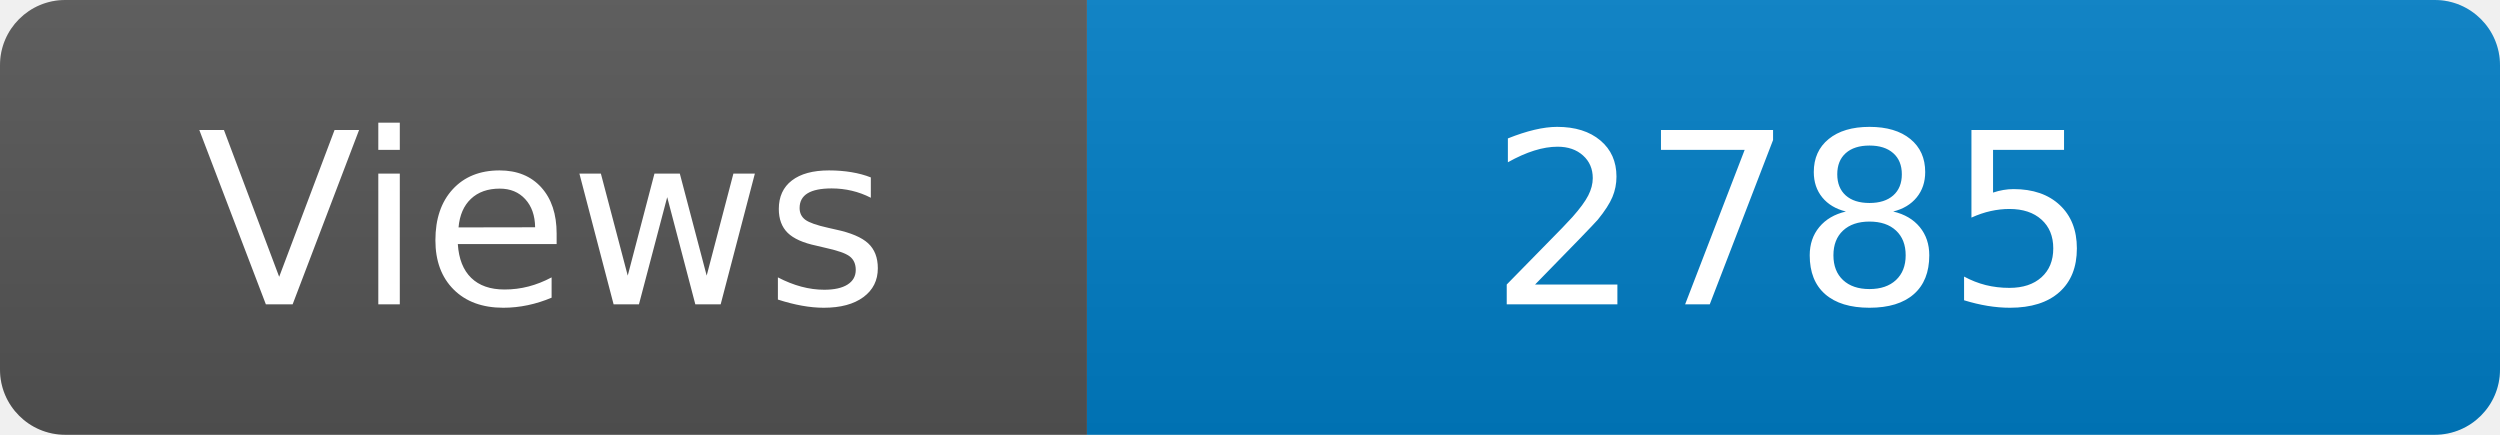
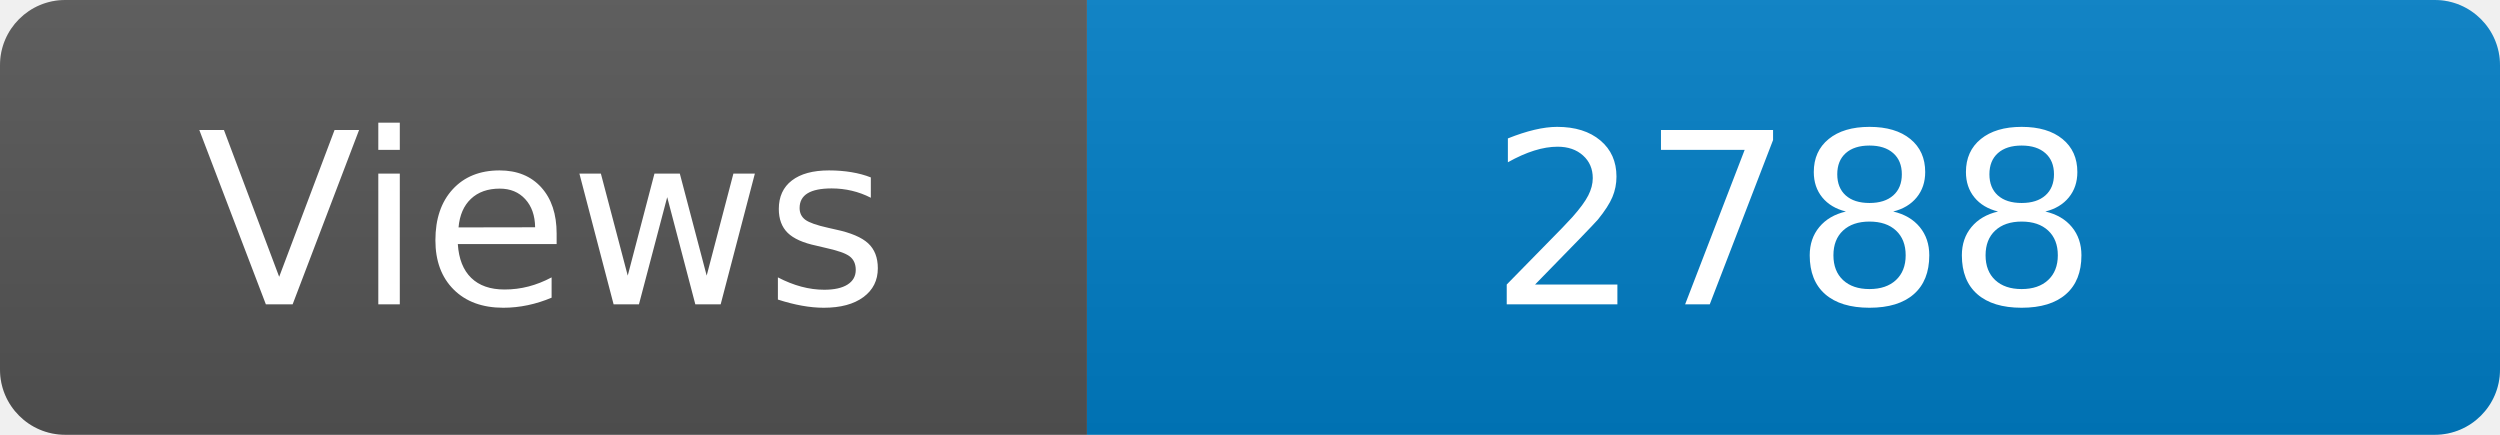
<svg xmlns="http://www.w3.org/2000/svg" width="115" height="20" role="img" aria-label="Maintained?: yes">
  <linearGradient id="s" x2="0" y2="100%">
    <stop offset="0" stop-color="#bbb" stop-opacity=".1" />
    <stop offset="1" stop-opacity=".1" />
  </linearGradient>
  <clipPath id="r">
    <rect width="115" height="20" rx="3" fill="#fff" />
  </clipPath>
  <g clip-path="url(#r)">
    <rect width="50" height="20" fill="#555" />
    <rect x="50" width="160" height="20" fill="#007ec6" />
    <rect width="115" height="20" fill="url(#s)" />
  </g>
  <g fill="#fff" text-anchor="middle" font-family="Verdana,Geneva,DejaVu Sans,sans-serif" font-size="110">
    <text x="250" y="140" transform="scale(.1)" fill="#fff">Views</text>
-     <text x="825" y="140" transform="scale(.1)" fill="#fff">2785</text>
+     <text x="825" y="140" transform="scale(.1)" fill="#fff">2788</text>
  </g>
</svg>
